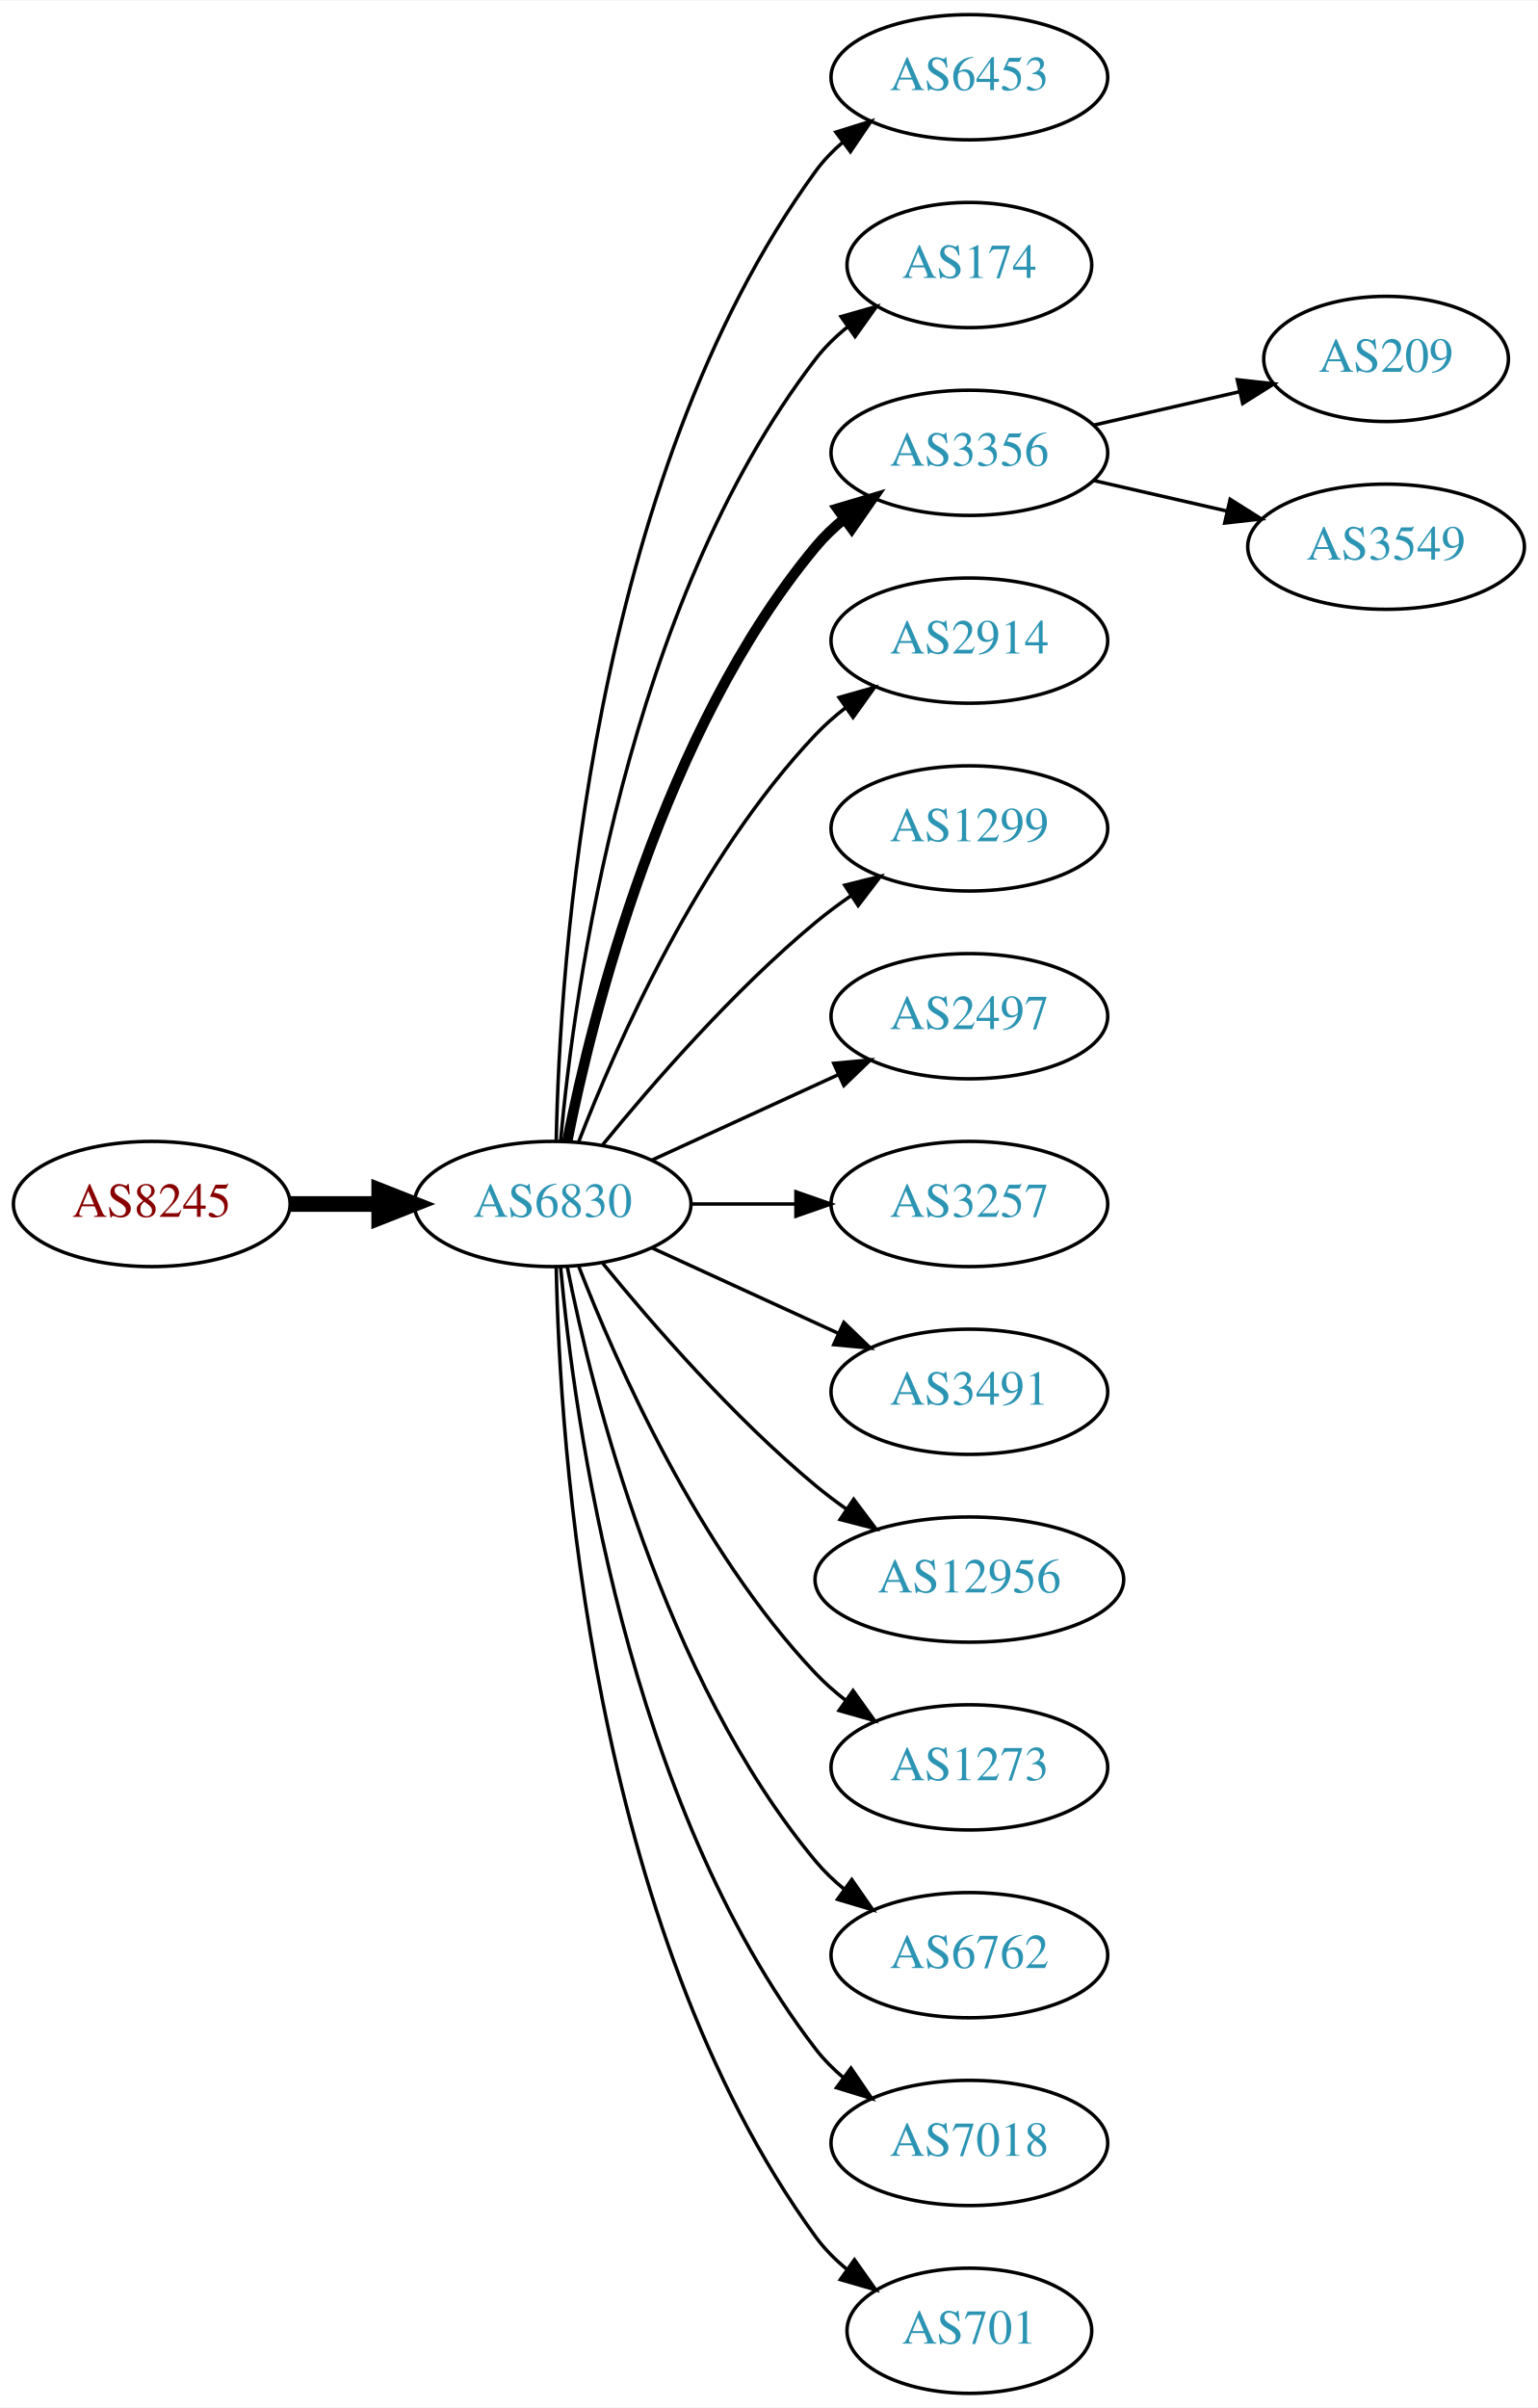
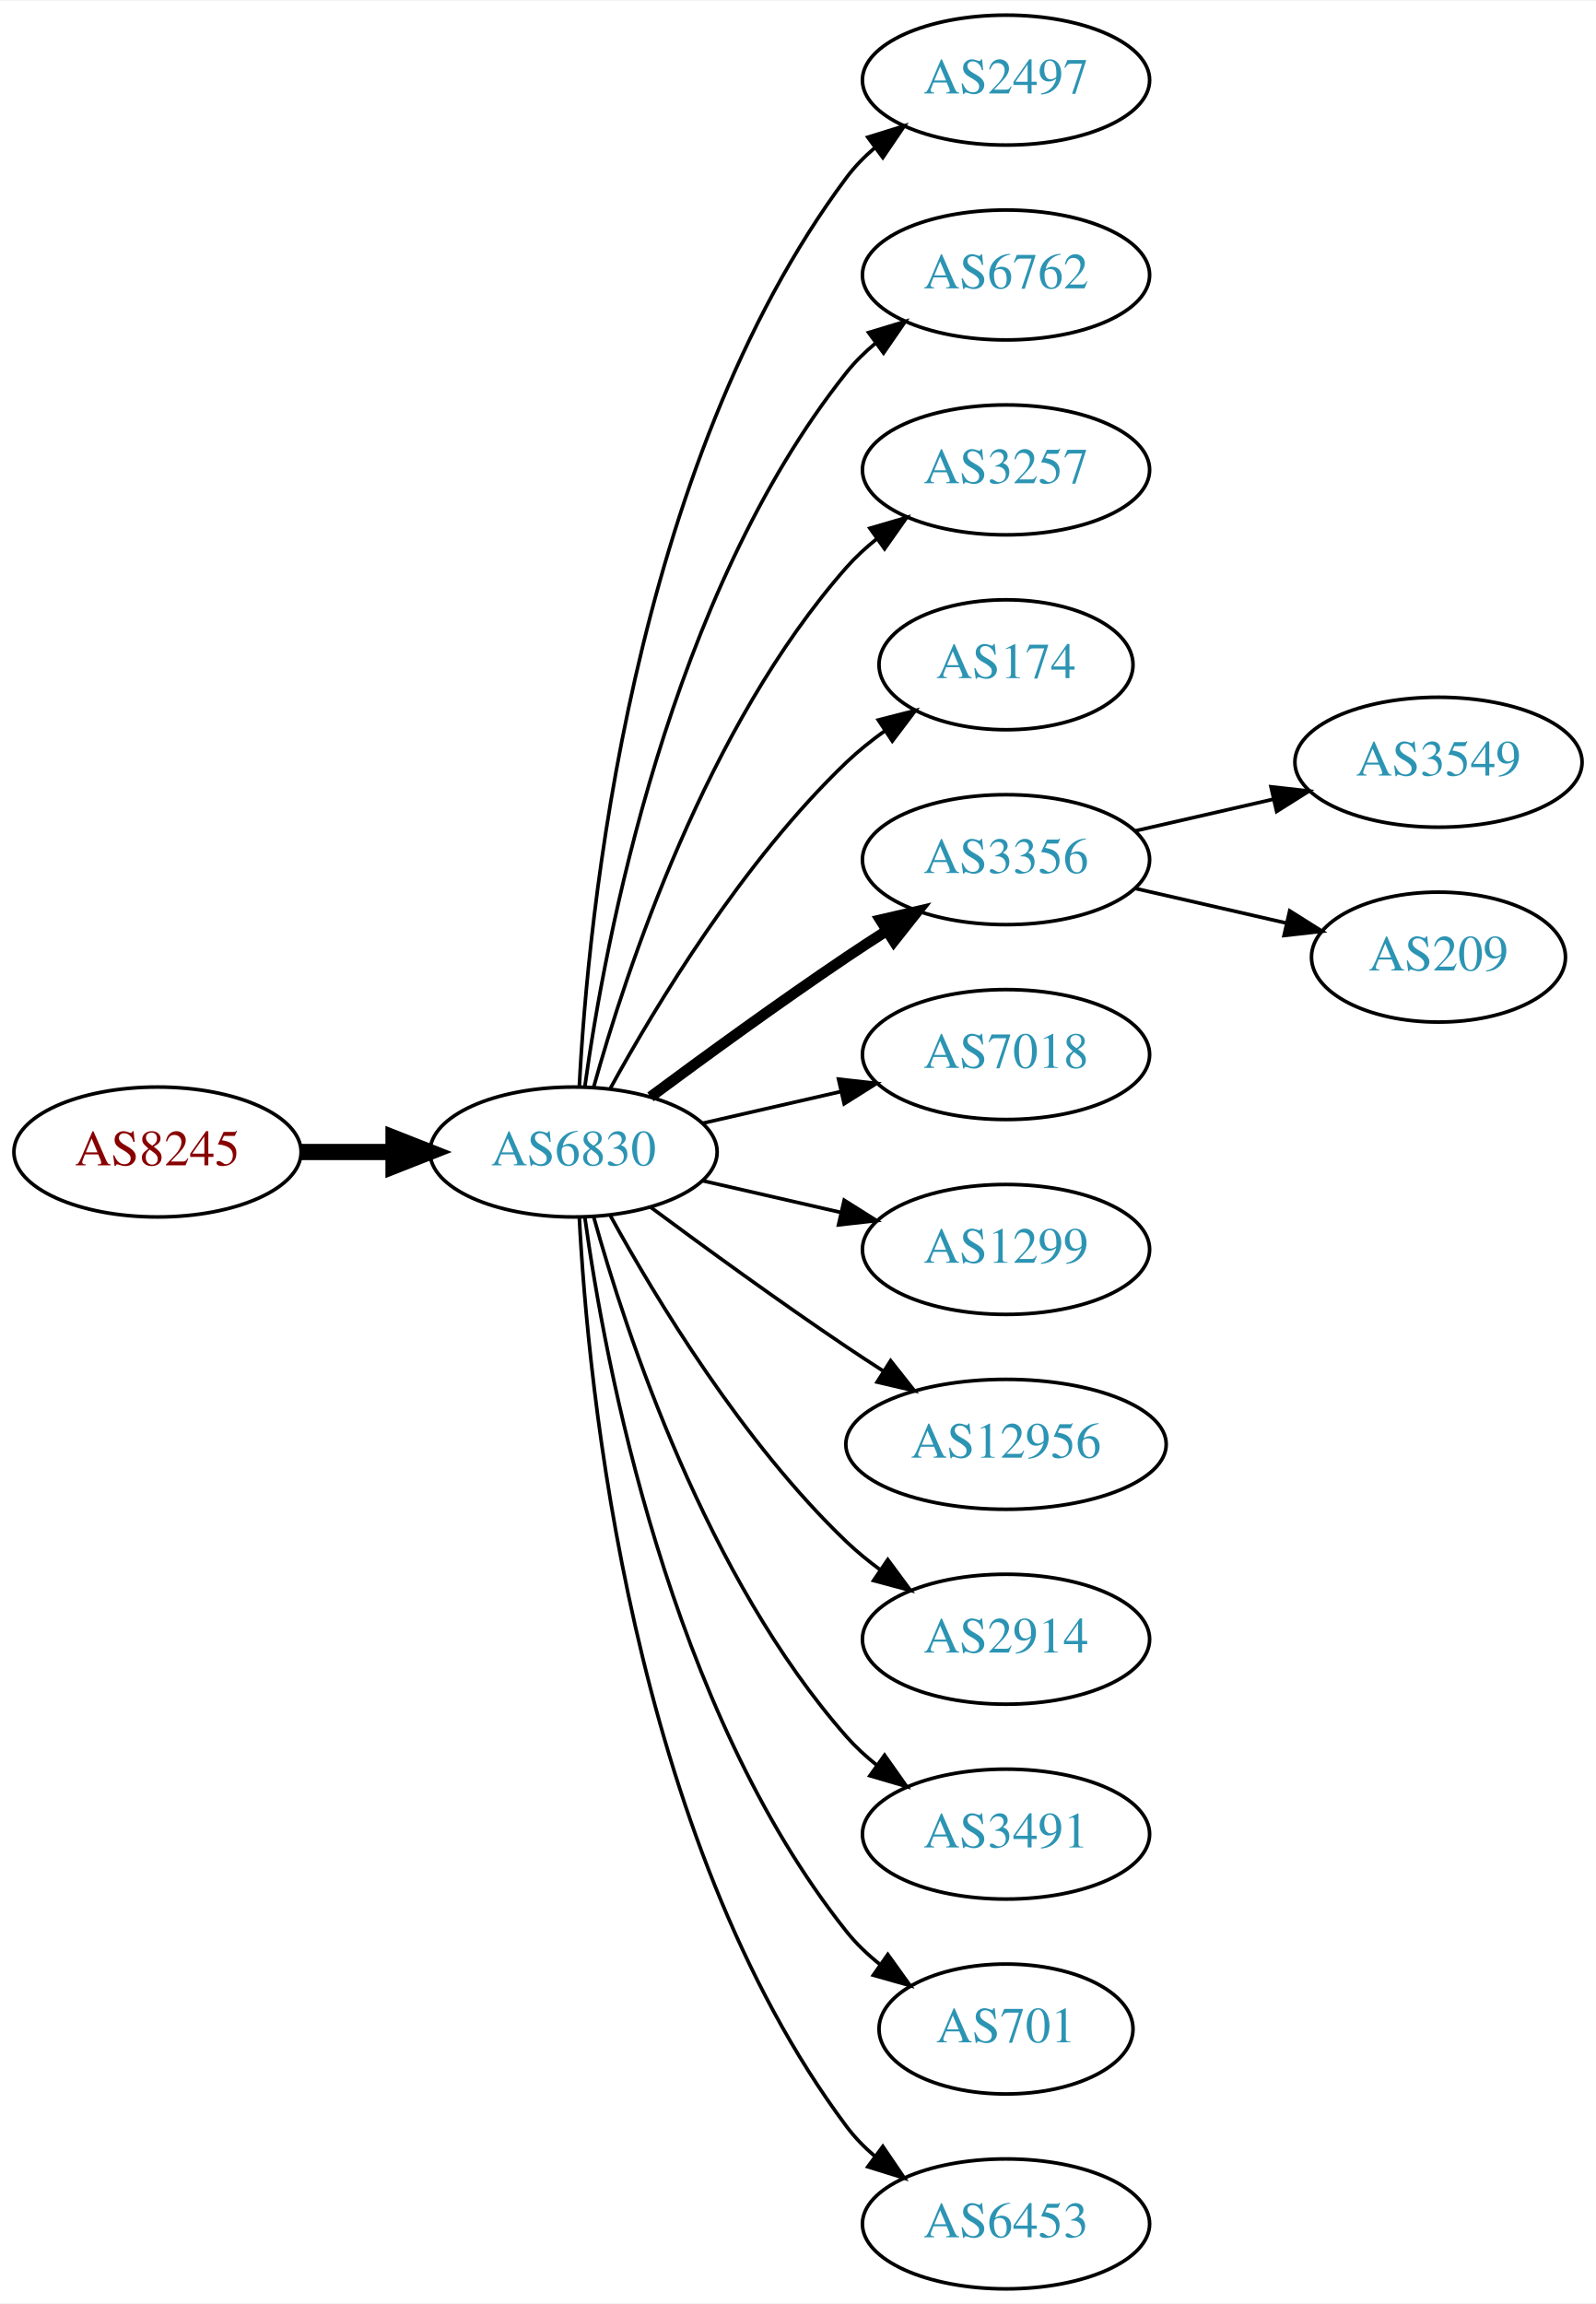
- <svg xmlns="http://www.w3.org/2000/svg" xmlns:xlink="http://www.w3.org/1999/xlink" width="442pt" height="692pt" viewBox="0.00 0.00 442.27 692.00">
-   <g id="graph0" class="graph" transform="scale(1 1) rotate(0) translate(4 688)">
-     <polygon fill="white" stroke="none" points="-4,4 -4,-688 438.271,-688 438.271,4 -4,4" />
+ <svg xmlns="http://www.w3.org/2000/svg" xmlns:xlink="http://www.w3.org/1999/xlink" width="442pt" height="638pt" viewBox="0.00 0.00 442.27 638.00">
+   <g id="graph0" class="graph" transform="scale(1 1) rotate(0) translate(4 634)">
+     <polygon fill="white" stroke="none" points="-4,4 -4,-634 438.271,-634 438.271,4 -4,4" />
    <g id="node1" class="node">
      <g id="a_node1">
        <a xlink:href="/asn/8245" xlink:title="AS8245 ~ Video-Broadcast GmbH [AT]">
-           <ellipse fill="#ffffff" stroke="black" cx="39.647" cy="-342" rx="39.794" ry="18" />
-           <text text-anchor="middle" x="39.647" y="-338.3" font-family="Times,serif" font-size="14.00" fill="#880000">AS8245</text>
+           <ellipse fill="#ffffff" stroke="black" cx="39.647" cy="-315" rx="39.794" ry="18" />
+           <text text-anchor="middle" x="39.647" y="-311.3" font-family="Times,serif" font-size="14.00" fill="#880000">AS8245</text>
        </a>
      </g>
    </g>
    <g id="node2" class="node">
      <g id="a_node2">
        <a xlink:href="/asn/6830" xlink:title="AS6830 ~ LGI-UPC [AT]">
-           <ellipse fill="#ffffff" stroke="black" cx="154.939" cy="-342" rx="39.794" ry="18" />
-           <text text-anchor="middle" x="154.939" y="-338.3" font-family="Times,serif" font-size="14.00" fill="#2c94b3">AS6830</text>
+           <ellipse fill="#ffffff" stroke="black" cx="154.939" cy="-315" rx="39.794" ry="18" />
+           <text text-anchor="middle" x="154.939" y="-311.3" font-family="Times,serif" font-size="14.00" fill="#2c94b3">AS6830</text>
        </a>
      </g>
    </g>
    <g id="edge1" class="edge">
-       <path fill="none" stroke="black" stroke-width="4.5" d="M79.319,-342C87.522,-342 96.286,-342 104.818,-342" />
-       <polygon fill="black" stroke="black" stroke-width="4.5" points="105.057,-345.938 115.057,-342 105.057,-338.063 105.057,-345.938" />
+       <path fill="none" stroke="black" stroke-width="4.5" d="M79.319,-315C87.522,-315 96.286,-315 104.818,-315" />
+       <polygon fill="black" stroke="black" stroke-width="4.5" points="105.057,-318.938 115.057,-315 105.057,-311.063 105.057,-318.938" />
    </g>
    <g id="node3" class="node">
      <g id="a_node3">
-         <a xlink:href="/asn/6453" xlink:title="AS6453 ~ TATA COMMUNICATIONS (AMERICA) INC [US]">
-           <ellipse fill="#ffffff" stroke="black" cx="274.782" cy="-666" rx="39.794" ry="18" />
-           <text text-anchor="middle" x="274.782" y="-662.3" font-family="Times,serif" font-size="14.00" fill="#2c94b3">AS6453</text>
+         <a xlink:href="/asn/2497" xlink:title="AS2497 ~ Internet Initiative Japan Inc. [JP]">
+           <ellipse fill="#ffffff" stroke="black" cx="274.782" cy="-612" rx="39.794" ry="18" />
+           <text text-anchor="middle" x="274.782" y="-608.3" font-family="Times,serif" font-size="14.00" fill="#2c94b3">AS2497</text>
        </a>
      </g>
    </g>
    <g id="edge2" class="edge">
-       <path fill="none" stroke="black" d="M155.971,-360.337C156.945,-410.079 165.663,-549.806 230.586,-639 232.798,-642.039 235.466,-644.813 238.378,-647.326" />
-       <polygon fill="black" stroke="black" points="236.396,-650.214 246.508,-653.373 240.573,-644.597 236.396,-650.214" />
+       <path fill="none" stroke="black" d="M156.531,-333.023C158.908,-379.412 170.826,-504.893 230.586,-585 232.833,-588.013 235.525,-590.769 238.452,-593.272" />
+       <polygon fill="black" stroke="black" points="236.483,-596.169 246.603,-599.303 240.647,-590.542 236.483,-596.169" />
    </g>
    <g id="node4" class="node">
      <g id="a_node4">
-         <a xlink:href="/asn/174" xlink:title="AS174 ~ Cogent Communications [US]">
-           <ellipse fill="#ffffff" stroke="black" cx="274.782" cy="-612" rx="35.194" ry="18" />
-           <text text-anchor="middle" x="274.782" y="-608.3" font-family="Times,serif" font-size="14.00" fill="#2c94b3">AS174</text>
+         <a xlink:href="/asn/6762" xlink:title="AS6762 ~ TELECOM ITALIA SPARKLE S.p.A. [IT]">
+           <ellipse fill="#ffffff" stroke="black" cx="274.782" cy="-558" rx="39.794" ry="18" />
+           <text text-anchor="middle" x="274.782" y="-554.3" font-family="Times,serif" font-size="14.00" fill="#2c94b3">AS6762</text>
        </a>
      </g>
    </g>
    <g id="edge3" class="edge">
-       <path fill="none" stroke="black" d="M157.223,-360.117C161.122,-403.332 176.139,-514.131 230.586,-585 233.192,-588.393 236.356,-591.467 239.774,-594.223" />
-       <polygon fill="black" stroke="black" points="237.876,-597.168 248.065,-600.073 241.912,-591.448 237.876,-597.168" />
+       <path fill="none" stroke="black" d="M158.079,-333.17C163.579,-372.974 181.404,-469.233 230.586,-531 232.927,-533.94 235.682,-536.649 238.647,-539.121" />
+       <polygon fill="black" stroke="black" points="236.713,-542.042 246.854,-545.11 240.84,-536.388 236.713,-542.042" />
    </g>
    <g id="node5" class="node">
      <g id="a_node5">
-         <a xlink:href="/asn/3356" xlink:title="AS3356 ~ Level 3 Parent, LLC [US]">
-           <ellipse fill="#ffffff" stroke="black" cx="274.782" cy="-558" rx="39.794" ry="18" />
-           <text text-anchor="middle" x="274.782" y="-554.3" font-family="Times,serif" font-size="14.00" fill="#2c94b3">AS3356</text>
+         <a xlink:href="/asn/3257" xlink:title="AS3257 ~ GTT [DE]">
+           <ellipse fill="#ffffff" stroke="black" cx="274.782" cy="-504" rx="39.794" ry="18" />
+           <text text-anchor="middle" x="274.782" y="-500.3" font-family="Times,serif" font-size="14.00" fill="#2c94b3">AS3257</text>
        </a>
      </g>
    </g>
    <g id="edge4" class="edge">
-       <path fill="none" stroke="black" stroke-width="3" d="M159.138,-360.073C166.301,-396.141 186.576,-478.125 230.586,-531 232.99,-533.889 235.787,-536.563 238.779,-539.013" />
-       <polygon fill="black" stroke="black" stroke-width="3" points="236.868,-541.95 247.022,-544.973 240.969,-536.277 236.868,-541.95" />
+       <path fill="none" stroke="black" d="M160.512,-332.946C169.418,-364.995 191.702,-432.842 230.586,-477 233.07,-479.821 235.92,-482.449 238.945,-484.871" />
+       <polygon fill="black" stroke="black" points="237.063,-487.828 247.234,-490.791 241.131,-482.131 237.063,-487.828" />
    </g>
    <g id="node6" class="node">
      <g id="a_node6">
-         <a xlink:href="/asn/2914" xlink:title="AS2914 ~ NTT America, Inc. [US]">
-           <ellipse fill="#ffffff" stroke="black" cx="274.782" cy="-504" rx="39.794" ry="18" />
-           <text text-anchor="middle" x="274.782" y="-500.3" font-family="Times,serif" font-size="14.00" fill="#2c94b3">AS2914</text>
+         <a xlink:href="/asn/174" xlink:title="AS174 ~ Cogent Communications [US]">
+           <ellipse fill="#ffffff" stroke="black" cx="274.782" cy="-450" rx="35.194" ry="18" />
+           <text text-anchor="middle" x="274.782" y="-446.3" font-family="Times,serif" font-size="14.00" fill="#2c94b3">AS174</text>
        </a>
      </g>
    </g>
    <g id="edge5" class="edge">
-       <path fill="none" stroke="black" d="M162.463,-359.994C173.213,-387.728 196.87,-441.429 230.586,-477 233.172,-479.728 236.089,-482.294 239.157,-484.677" />
-       <polygon fill="black" stroke="black" points="237.312,-487.658 247.506,-490.543 241.336,-481.93 237.312,-487.658" />
+       <path fill="none" stroke="black" d="M165.181,-332.713C177.726,-355.561 201.903,-395.611 230.586,-423 233.84,-426.107 237.507,-429.046 241.293,-431.76" />
+       <polygon fill="black" stroke="black" points="239.396,-434.701 249.661,-437.322 243.271,-428.872 239.396,-434.701" />
    </g>
    <g id="node7" class="node">
      <g id="a_node7">
-         <a xlink:href="/asn/1299" xlink:title="AS1299 ~ Telia Carrier [EU]">
-           <ellipse fill="#ffffff" stroke="black" cx="274.782" cy="-450" rx="39.794" ry="18" />
-           <text text-anchor="middle" x="274.782" y="-446.3" font-family="Times,serif" font-size="14.00" fill="#2c94b3">AS1299</text>
+         <a xlink:href="/asn/3356" xlink:title="AS3356 ~ Level 3 Parent, LLC [US]">
+           <ellipse fill="#ffffff" stroke="black" cx="274.782" cy="-396" rx="39.794" ry="18" />
+           <text text-anchor="middle" x="274.782" y="-392.3" font-family="Times,serif" font-size="14.00" fill="#2c94b3">AS3356</text>
        </a>
      </g>
    </g>
    <g id="edge6" class="edge">
-       <path fill="none" stroke="black" d="M169.358,-359.065C183.473,-376.375 206.888,-403.345 230.586,-423 233.802,-425.668 237.303,-428.27 240.873,-430.741" />
-       <polygon fill="black" stroke="black" points="238.951,-433.666 249.23,-436.236 242.797,-427.817 238.951,-433.666" />
+       <path fill="none" stroke="black" stroke-width="3" d="M176.27,-330.277C191.132,-341.304 211.877,-356.407 230.586,-369 234.135,-371.389 237.885,-373.839 241.634,-376.242" />
+       <polygon fill="black" stroke="black" stroke-width="3" points="239.96,-379.325 250.282,-381.712 243.702,-373.409 239.96,-379.325" />
    </g>
    <g id="node8" class="node">
      <g id="a_node8">
-         <a xlink:href="/asn/2497" xlink:title="AS2497 ~ Internet Initiative Japan Inc. [JP]">
-           <ellipse fill="#ffffff" stroke="black" cx="274.782" cy="-396" rx="39.794" ry="18" />
-           <text text-anchor="middle" x="274.782" y="-392.3" font-family="Times,serif" font-size="14.00" fill="#2c94b3">AS2497</text>
+         <a xlink:href="/asn/7018" xlink:title="AS7018 ~ AT&amp;T Services, Inc. [US]">
+           <ellipse fill="#ffffff" stroke="black" cx="274.782" cy="-342" rx="39.794" ry="18" />
+           <text text-anchor="middle" x="274.782" y="-338.3" font-family="Times,serif" font-size="14.00" fill="#2c94b3">AS7018</text>
        </a>
      </g>
    </g>
    <g id="edge7" class="edge">
-       <path fill="none" stroke="black" d="M183.568,-354.661C199.525,-361.973 219.796,-371.261 237.079,-379.181" />
-       <polygon fill="black" stroke="black" points="235.777,-382.435 246.326,-383.419 238.693,-376.071 235.777,-382.435" />
+       <path fill="none" stroke="black" d="M190.659,-322.955C202.659,-325.704 216.28,-328.825 228.972,-331.733" />
+       <polygon fill="black" stroke="black" points="228.375,-335.187 238.904,-334.009 229.938,-328.364 228.375,-335.187" />
    </g>
    <g id="node9" class="node">
      <g id="a_node9">
-         <a xlink:href="/asn/3257" xlink:title="AS3257 ~ GTT [DE]">
-           <ellipse fill="#ffffff" stroke="black" cx="274.782" cy="-342" rx="39.794" ry="18" />
-           <text text-anchor="middle" x="274.782" y="-338.3" font-family="Times,serif" font-size="14.00" fill="#2c94b3">AS3257</text>
+         <a xlink:href="/asn/1299" xlink:title="AS1299 ~ Telia Carrier [EU]">
+           <ellipse fill="#ffffff" stroke="black" cx="274.782" cy="-288" rx="39.794" ry="18" />
+           <text text-anchor="middle" x="274.782" y="-284.3" font-family="Times,serif" font-size="14.00" fill="#2c94b3">AS1299</text>
        </a>
      </g>
    </g>
    <g id="edge8" class="edge">
-       <path fill="none" stroke="black" d="M194.852,-342C204.405,-342 214.755,-342 224.718,-342" />
-       <polygon fill="black" stroke="black" points="224.91,-345.5 234.91,-342 224.91,-338.5 224.91,-345.5" />
+       <path fill="none" stroke="black" d="M190.659,-307.045C202.659,-304.296 216.28,-301.175 228.972,-298.267" />
+       <polygon fill="black" stroke="black" points="229.938,-301.636 238.904,-295.991 228.375,-294.813 229.938,-301.636" />
    </g>
    <g id="node10" class="node">
      <g id="a_node10">
-         <a xlink:href="/asn/3491" xlink:title="AS3491 ~ PCCW Global, Inc. [US]">
-           <ellipse fill="#ffffff" stroke="black" cx="274.782" cy="-288" rx="39.794" ry="18" />
-           <text text-anchor="middle" x="274.782" y="-284.3" font-family="Times,serif" font-size="14.00" fill="#2c94b3">AS3491</text>
-         </a>
-       </g>
-     </g>
-     <g id="edge9" class="edge">
-       <path fill="none" stroke="black" d="M183.568,-329.339C199.525,-322.027 219.796,-312.739 237.079,-304.819" />
-       <polygon fill="black" stroke="black" points="238.693,-307.929 246.326,-300.581 235.777,-301.565 238.693,-307.929" />
-     </g>
-     <g id="node11" class="node">
-       <g id="a_node11">
        <a xlink:href="/asn/12956" xlink:title="AS12956 ~ TELXIUS [ES]">
          <ellipse fill="#ffffff" stroke="black" cx="274.782" cy="-234" rx="44.393" ry="18" />
          <text text-anchor="middle" x="274.782" y="-230.3" font-family="Times,serif" font-size="14.00" fill="#2c94b3">AS12956</text>
        </a>
      </g>
    </g>
+     <g id="edge9" class="edge">
+       <path fill="none" stroke="black" d="M176.27,-299.723C191.132,-288.696 211.877,-273.593 230.586,-261 233.876,-258.785 237.339,-256.518 240.813,-254.285" />
+       <polygon fill="black" stroke="black" points="242.81,-257.163 249.38,-248.852 239.061,-251.252 242.81,-257.163" />
+     </g>
+     <g id="node11" class="node">
+       <g id="a_node11">
+         <a xlink:href="/asn/2914" xlink:title="AS2914 ~ NTT America, Inc. [US]">
+           <ellipse fill="#ffffff" stroke="black" cx="274.782" cy="-180" rx="39.794" ry="18" />
+           <text text-anchor="middle" x="274.782" y="-176.3" font-family="Times,serif" font-size="14.00" fill="#2c94b3">AS2914</text>
+         </a>
+       </g>
+     </g>
    <g id="edge10" class="edge">
-       <path fill="none" stroke="black" d="M169.358,-324.935C183.473,-307.625 206.888,-280.655 230.586,-261 233.324,-258.729 236.267,-256.506 239.285,-254.37" />
-       <polygon fill="black" stroke="black" points="241.511,-257.092 247.873,-248.621 237.616,-251.275 241.511,-257.092" />
+       <path fill="none" stroke="black" d="M165.181,-297.287C177.726,-274.439 201.903,-234.389 230.586,-207 233.454,-204.261 236.643,-201.653 239.952,-199.215" />
+       <polygon fill="black" stroke="black" points="242.015,-202.044 248.311,-193.523 238.076,-196.258 242.015,-202.044" />
    </g>
    <g id="node12" class="node">
      <g id="a_node12">
-         <a xlink:href="/asn/1273" xlink:title="AS1273 ~ Vodafone Group PLC [EU]">
-           <ellipse fill="#ffffff" stroke="black" cx="274.782" cy="-180" rx="39.794" ry="18" />
-           <text text-anchor="middle" x="274.782" y="-176.3" font-family="Times,serif" font-size="14.00" fill="#2c94b3">AS1273</text>
+         <a xlink:href="/asn/3491" xlink:title="AS3491 ~ PCCW Global, Inc. [US]">
+           <ellipse fill="#ffffff" stroke="black" cx="274.782" cy="-126" rx="39.794" ry="18" />
+           <text text-anchor="middle" x="274.782" y="-122.3" font-family="Times,serif" font-size="14.00" fill="#2c94b3">AS3491</text>
        </a>
      </g>
    </g>
    <g id="edge11" class="edge">
-       <path fill="none" stroke="black" d="M162.463,-324.006C173.213,-296.272 196.87,-242.571 230.586,-207 233.172,-204.272 236.089,-201.706 239.157,-199.323" />
-       <polygon fill="black" stroke="black" points="241.336,-202.07 247.506,-193.457 237.312,-196.342 241.336,-202.07" />
+       <path fill="none" stroke="black" d="M160.512,-297.054C169.418,-265.005 191.702,-197.158 230.586,-153 233.07,-150.179 235.92,-147.551 238.945,-145.129" />
+       <polygon fill="black" stroke="black" points="241.131,-147.869 247.234,-139.209 237.063,-142.172 241.131,-147.869" />
    </g>
    <g id="node13" class="node">
      <g id="a_node13">
-         <a xlink:href="/asn/6762" xlink:title="AS6762 ~ TELECOM ITALIA SPARKLE S.p.A. [IT]">
-           <ellipse fill="#ffffff" stroke="black" cx="274.782" cy="-126" rx="39.794" ry="18" />
-           <text text-anchor="middle" x="274.782" y="-122.3" font-family="Times,serif" font-size="14.00" fill="#2c94b3">AS6762</text>
+         <a xlink:href="/asn/701" xlink:title="AS701 ~ UUNET [US]">
+           <ellipse fill="#ffffff" stroke="black" cx="274.782" cy="-72" rx="35.194" ry="18" />
+           <text text-anchor="middle" x="274.782" y="-68.3" font-family="Times,serif" font-size="14.00" fill="#2c94b3">AS701</text>
        </a>
      </g>
    </g>
    <g id="edge12" class="edge">
-       <path fill="none" stroke="black" d="M159.138,-323.927C166.301,-287.859 186.576,-205.875 230.586,-153 232.99,-150.111 235.787,-147.437 238.779,-144.987" />
-       <polygon fill="black" stroke="black" points="240.969,-147.723 247.022,-139.027 236.868,-142.05 240.969,-147.723" />
+       <path fill="none" stroke="black" d="M158.079,-296.83C163.579,-257.026 181.404,-160.767 230.586,-99 233.251,-95.653 236.451,-92.607 239.889,-89.868" />
+       <polygon fill="black" stroke="black" points="242.027,-92.643 248.203,-84.035 238.006,-86.913 242.027,-92.643" />
    </g>
    <g id="node14" class="node">
      <g id="a_node14">
-         <a xlink:href="/asn/7018" xlink:title="AS7018 ~ AT&amp;T Services, Inc. [US]">
-           <ellipse fill="#ffffff" stroke="black" cx="274.782" cy="-72" rx="39.794" ry="18" />
-           <text text-anchor="middle" x="274.782" y="-68.3" font-family="Times,serif" font-size="14.00" fill="#2c94b3">AS7018</text>
+         <a xlink:href="/asn/6453" xlink:title="AS6453 ~ TATA COMMUNICATIONS (AMERICA) INC [US]">
+           <ellipse fill="#ffffff" stroke="black" cx="274.782" cy="-18" rx="39.794" ry="18" />
+           <text text-anchor="middle" x="274.782" y="-14.3" font-family="Times,serif" font-size="14.00" fill="#2c94b3">AS6453</text>
        </a>
      </g>
    </g>
    <g id="edge13" class="edge">
-       <path fill="none" stroke="black" d="M157.223,-323.883C161.122,-280.668 176.139,-169.869 230.586,-99 232.876,-96.019 235.596,-93.284 238.54,-90.796" />
-       <polygon fill="black" stroke="black" points="240.734,-93.527 246.717,-84.782 236.587,-87.888 240.734,-93.527" />
+       <path fill="none" stroke="black" d="M156.531,-296.977C158.908,-250.588 170.826,-125.107 230.586,-45 232.833,-41.987 235.525,-39.231 238.452,-36.728" />
+       <polygon fill="black" stroke="black" points="240.647,-39.459 246.603,-30.697 236.483,-33.831 240.647,-39.459" />
    </g>
    <g id="node15" class="node">
      <g id="a_node15">
-         <a xlink:href="/asn/701" xlink:title="AS701 ~ UUNET [US]">
-           <ellipse fill="#ffffff" stroke="black" cx="274.782" cy="-18" rx="35.194" ry="18" />
-           <text text-anchor="middle" x="274.782" y="-14.3" font-family="Times,serif" font-size="14.00" fill="#2c94b3">AS701</text>
+         <a xlink:href="/asn/3549" xlink:title="AS3549 ~ Level 3 Parent, LLC [US]">
+           <ellipse fill="#ffffff" stroke="black" cx="394.625" cy="-423" rx="39.794" ry="18" />
+           <text text-anchor="middle" x="394.625" y="-419.3" font-family="Times,serif" font-size="14.00" fill="#2c94b3">AS3549</text>
        </a>
      </g>
    </g>
    <g id="edge14" class="edge">
-       <path fill="none" stroke="black" d="M155.971,-323.663C156.945,-273.921 165.663,-134.194 230.586,-45 233.104,-41.541 236.212,-38.425 239.599,-35.647" />
-       <polygon fill="black" stroke="black" points="241.737,-38.42 247.857,-29.771 237.679,-32.717 241.737,-38.42" />
+       <path fill="none" stroke="black" d="M310.501,-403.955C322.501,-406.704 336.122,-409.825 348.815,-412.733" />
+       <polygon fill="black" stroke="black" points="348.217,-416.187 358.746,-415.009 349.78,-409.364 348.217,-416.187" />
    </g>
    <g id="node16" class="node">
      <g id="a_node16">
        <a xlink:href="/asn/209" xlink:title="AS209 ~ CenturyLink Communications, LLC [US]">
-           <ellipse fill="#ffffff" stroke="black" cx="394.625" cy="-585" rx="35.194" ry="18" />
-           <text text-anchor="middle" x="394.625" y="-581.3" font-family="Times,serif" font-size="14.00" fill="#2c94b3">AS209</text>
+           <ellipse fill="#ffffff" stroke="black" cx="394.625" cy="-369" rx="35.194" ry="18" />
+           <text text-anchor="middle" x="394.625" y="-365.3" font-family="Times,serif" font-size="14.00" fill="#2c94b3">AS209</text>
        </a>
      </g>
    </g>
    <g id="edge15" class="edge">
-       <path fill="none" stroke="black" d="M310.501,-565.955C323.594,-568.955 338.616,-572.396 352.257,-575.522" />
-       <polygon fill="black" stroke="black" points="351.835,-579.016 362.364,-577.838 353.398,-572.193 351.835,-579.016" />
-     </g>
-     <g id="node17" class="node">
-       <g id="a_node17">
-         <a xlink:href="/asn/3549" xlink:title="AS3549 ~ Level 3 Parent, LLC [US]">
-           <ellipse fill="#ffffff" stroke="black" cx="394.625" cy="-531" rx="39.794" ry="18" />
-           <text text-anchor="middle" x="394.625" y="-527.3" font-family="Times,serif" font-size="14.00" fill="#2c94b3">AS3549</text>
-         </a>
-       </g>
-     </g>
-     <g id="edge16" class="edge">
-       <path fill="none" stroke="black" d="M310.501,-550.045C322.501,-547.296 336.122,-544.175 348.815,-541.267" />
-       <polygon fill="black" stroke="black" points="349.78,-544.636 358.746,-538.991 348.217,-537.813 349.78,-544.636" />
+       <path fill="none" stroke="black" d="M310.501,-388.045C323.594,-385.045 338.616,-381.604 352.257,-378.478" />
+       <polygon fill="black" stroke="black" points="353.398,-381.807 362.364,-376.162 351.835,-374.984 353.398,-381.807" />
    </g>
  </g>
</svg>
